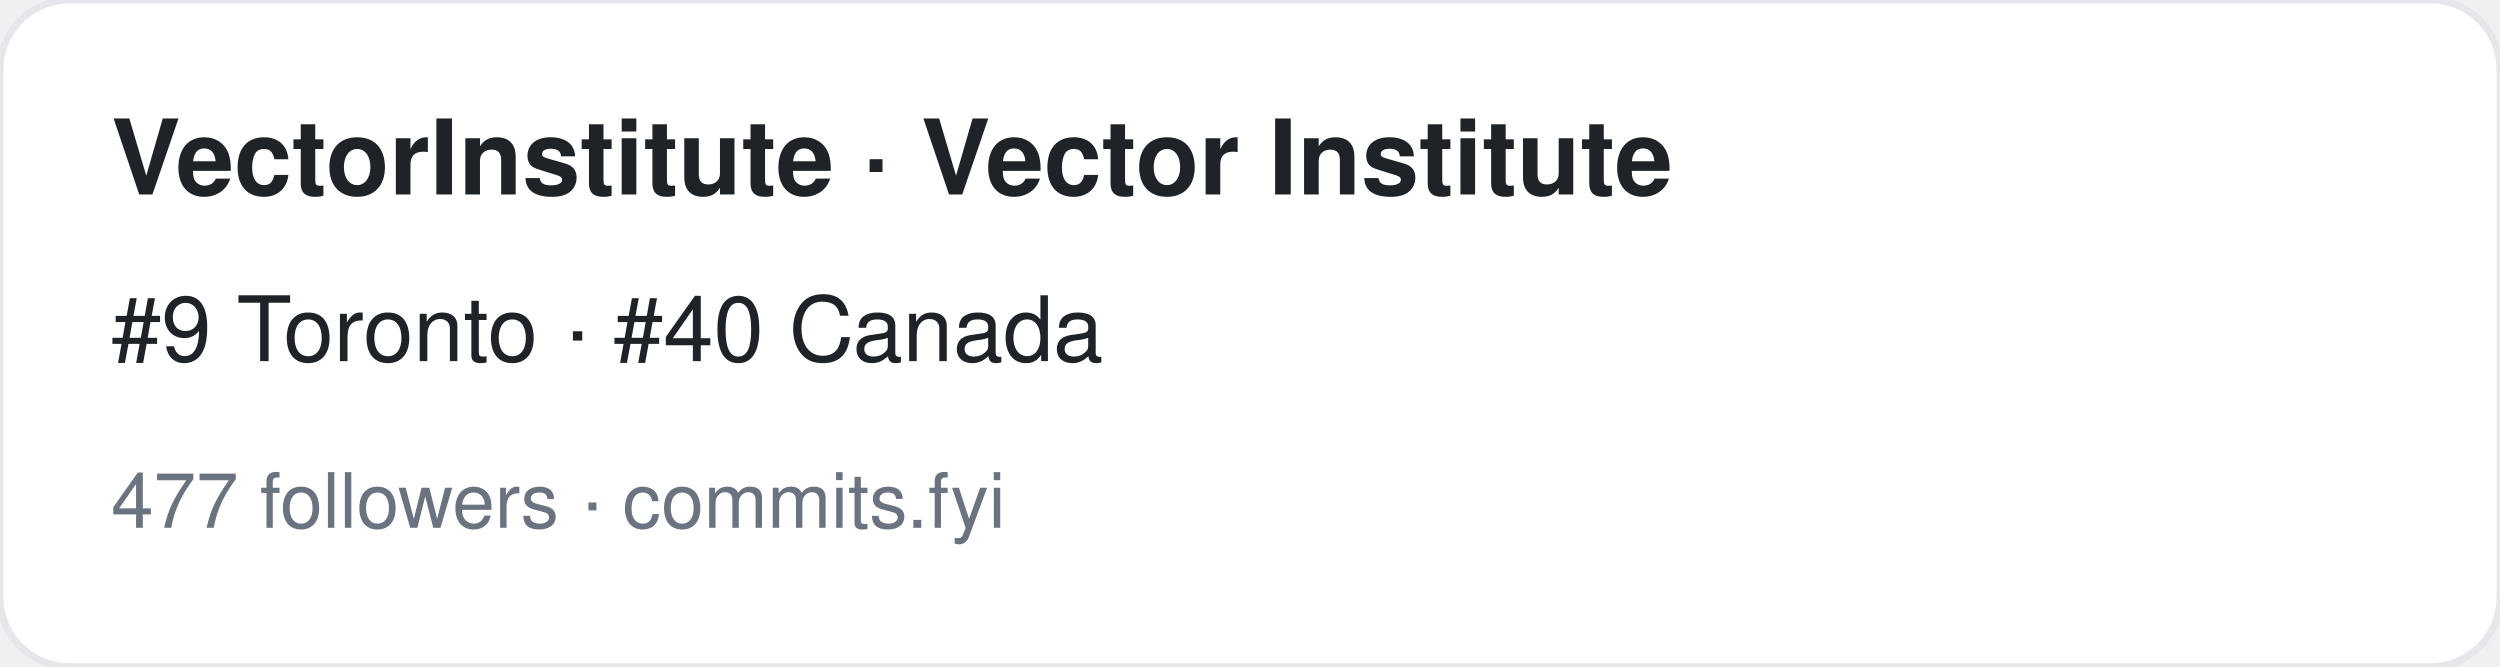
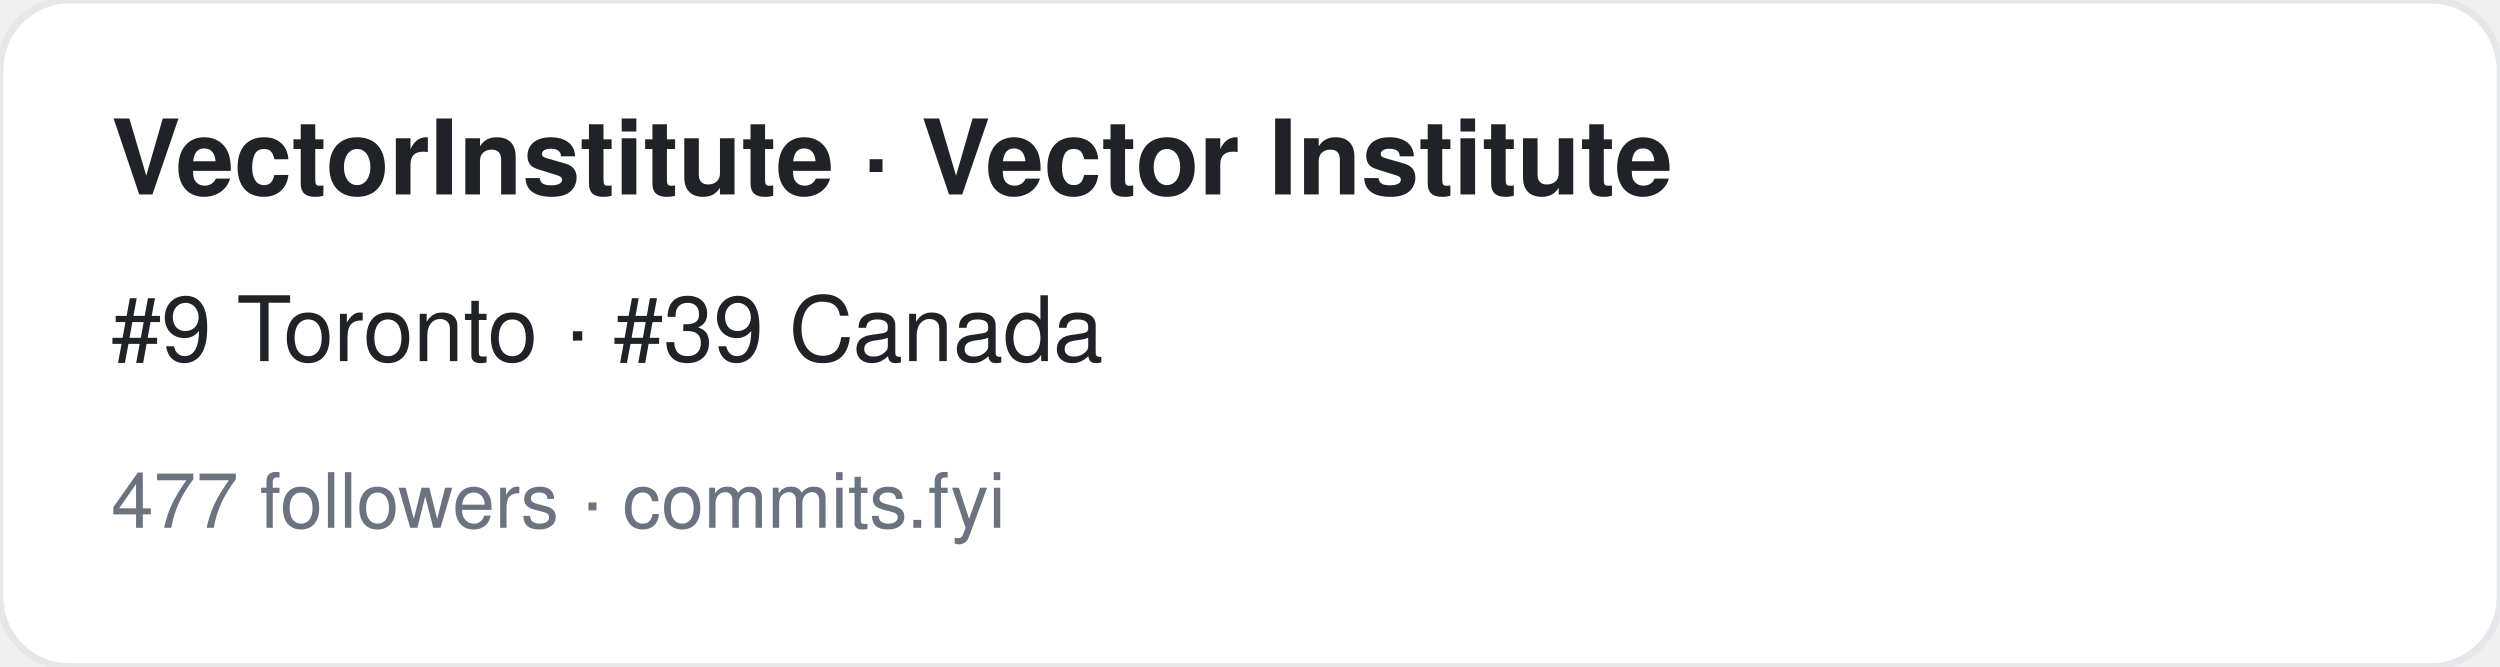
<svg xmlns="http://www.w3.org/2000/svg" width="360" height="96" viewBox="0 0 360 96" font-family="-apple-system,BlinkMacSystemFont,Segoe UI,Helvetica,Arial,sans-serif">
  <rect width="360" height="96" rx="10" fill="#ffffff" stroke="#e5e7eb" />
  <text x="16" y="28" font-size="15" font-weight="700" fill="#1f2328">VectorInstitute · Vector Institute</text>
-   <text x="16" y="52" font-size="13" fill="#1f2328">#9 Toronto · #40 Canada</text>
+   <text x="16" y="52" font-size="13" fill="#1f2328">#9 Toronto · #39 Canada</text>
  <text x="16" y="76" font-size="11" fill="#6b7280">477 followers · commits.fyi</text>
</svg>
